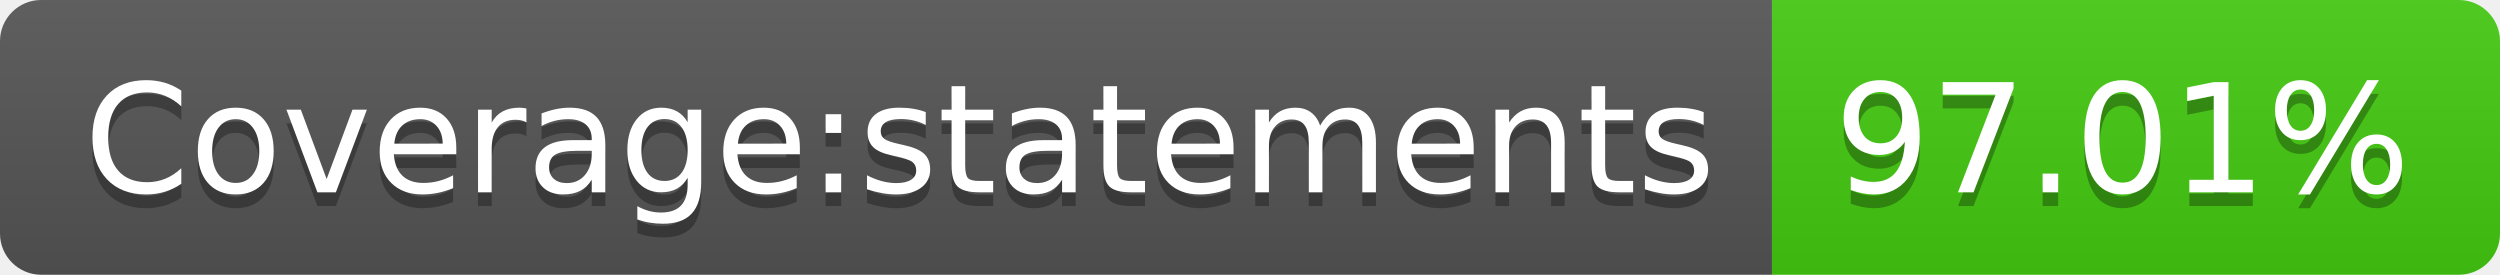
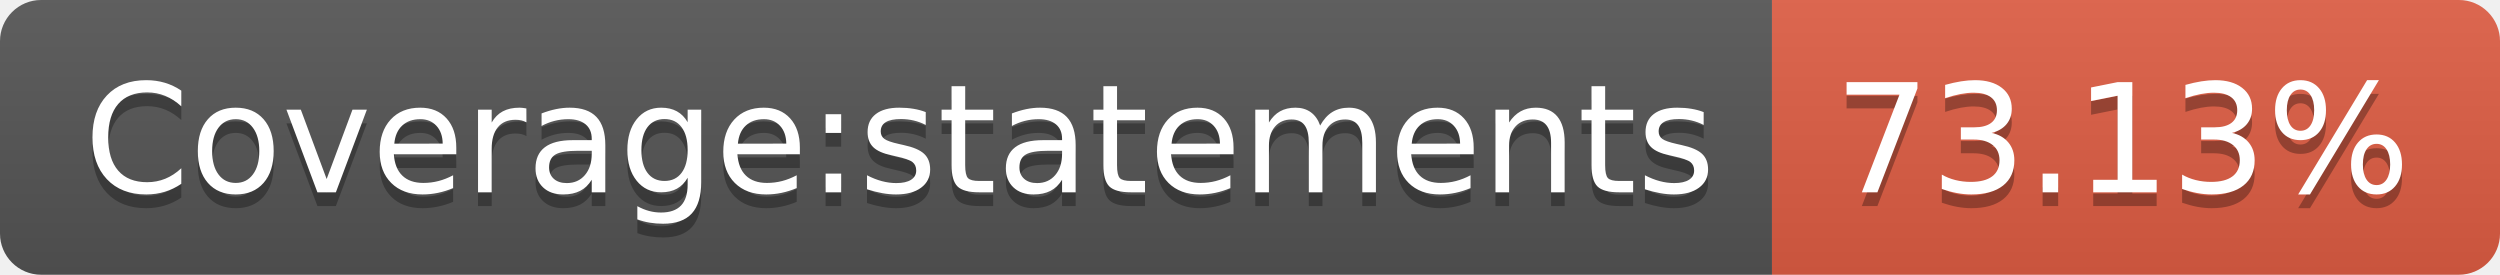
- <svg xmlns="http://www.w3.org/2000/svg" width="182" height="20" role="img" aria-label="Coverage:statements: 97.01%">
+ <svg xmlns="http://www.w3.org/2000/svg" width="182" height="20" role="img" aria-label="Coverage:statements: 73.13%">
  <linearGradient id="s" x2="0" y2="100%">
    <stop offset="0" stop-color="#bbb" stop-opacity=".1" />
    <stop offset="1" stop-opacity=".1" />
  </linearGradient>
  <clipPath id="r">
    <rect width="182" height="20" rx="3" fill="#fff" />
  </clipPath>
  <g clip-path="url(#r)">
    <rect width="129" height="20" fill="#555" />
-     <rect x="129" width="53" height="20" fill="#4c1" />
+     <rect x="129" width="53" height="20" fill="#e05d44" />
    <rect width="182" height="20" fill="url(#s)" />
  </g>
  <g fill="#fff" text-anchor="middle" font-family="Verdana,Geneva,DejaVu Sans,sans-serif" text-rendering="geometricPrecision" font-size="110">
    <text aria-hidden="true" x="655" y="150" fill="#010101" fill-opacity=".3" transform="scale(.1)" textLength="1190">Coverage:statements</text>
    <text x="655" y="140" transform="scale(.1)" fill="#fff" textLength="1190">Coverage:statements</text>
-     <text aria-hidden="true" x="1545" y="150" fill="#010101" fill-opacity=".3" transform="scale(.1)" textLength="430">97.01%</text>
-     <text x="1545" y="140" transform="scale(.1)" fill="#fff" textLength="430">97.01%</text>
+     <text aria-hidden="true" x="1545" y="150" fill="#010101" fill-opacity=".3" transform="scale(.1)" textLength="430">73.13%</text>
+     <text x="1545" y="140" transform="scale(.1)" fill="#fff" textLength="430">73.13%</text>
  </g>
</svg>
